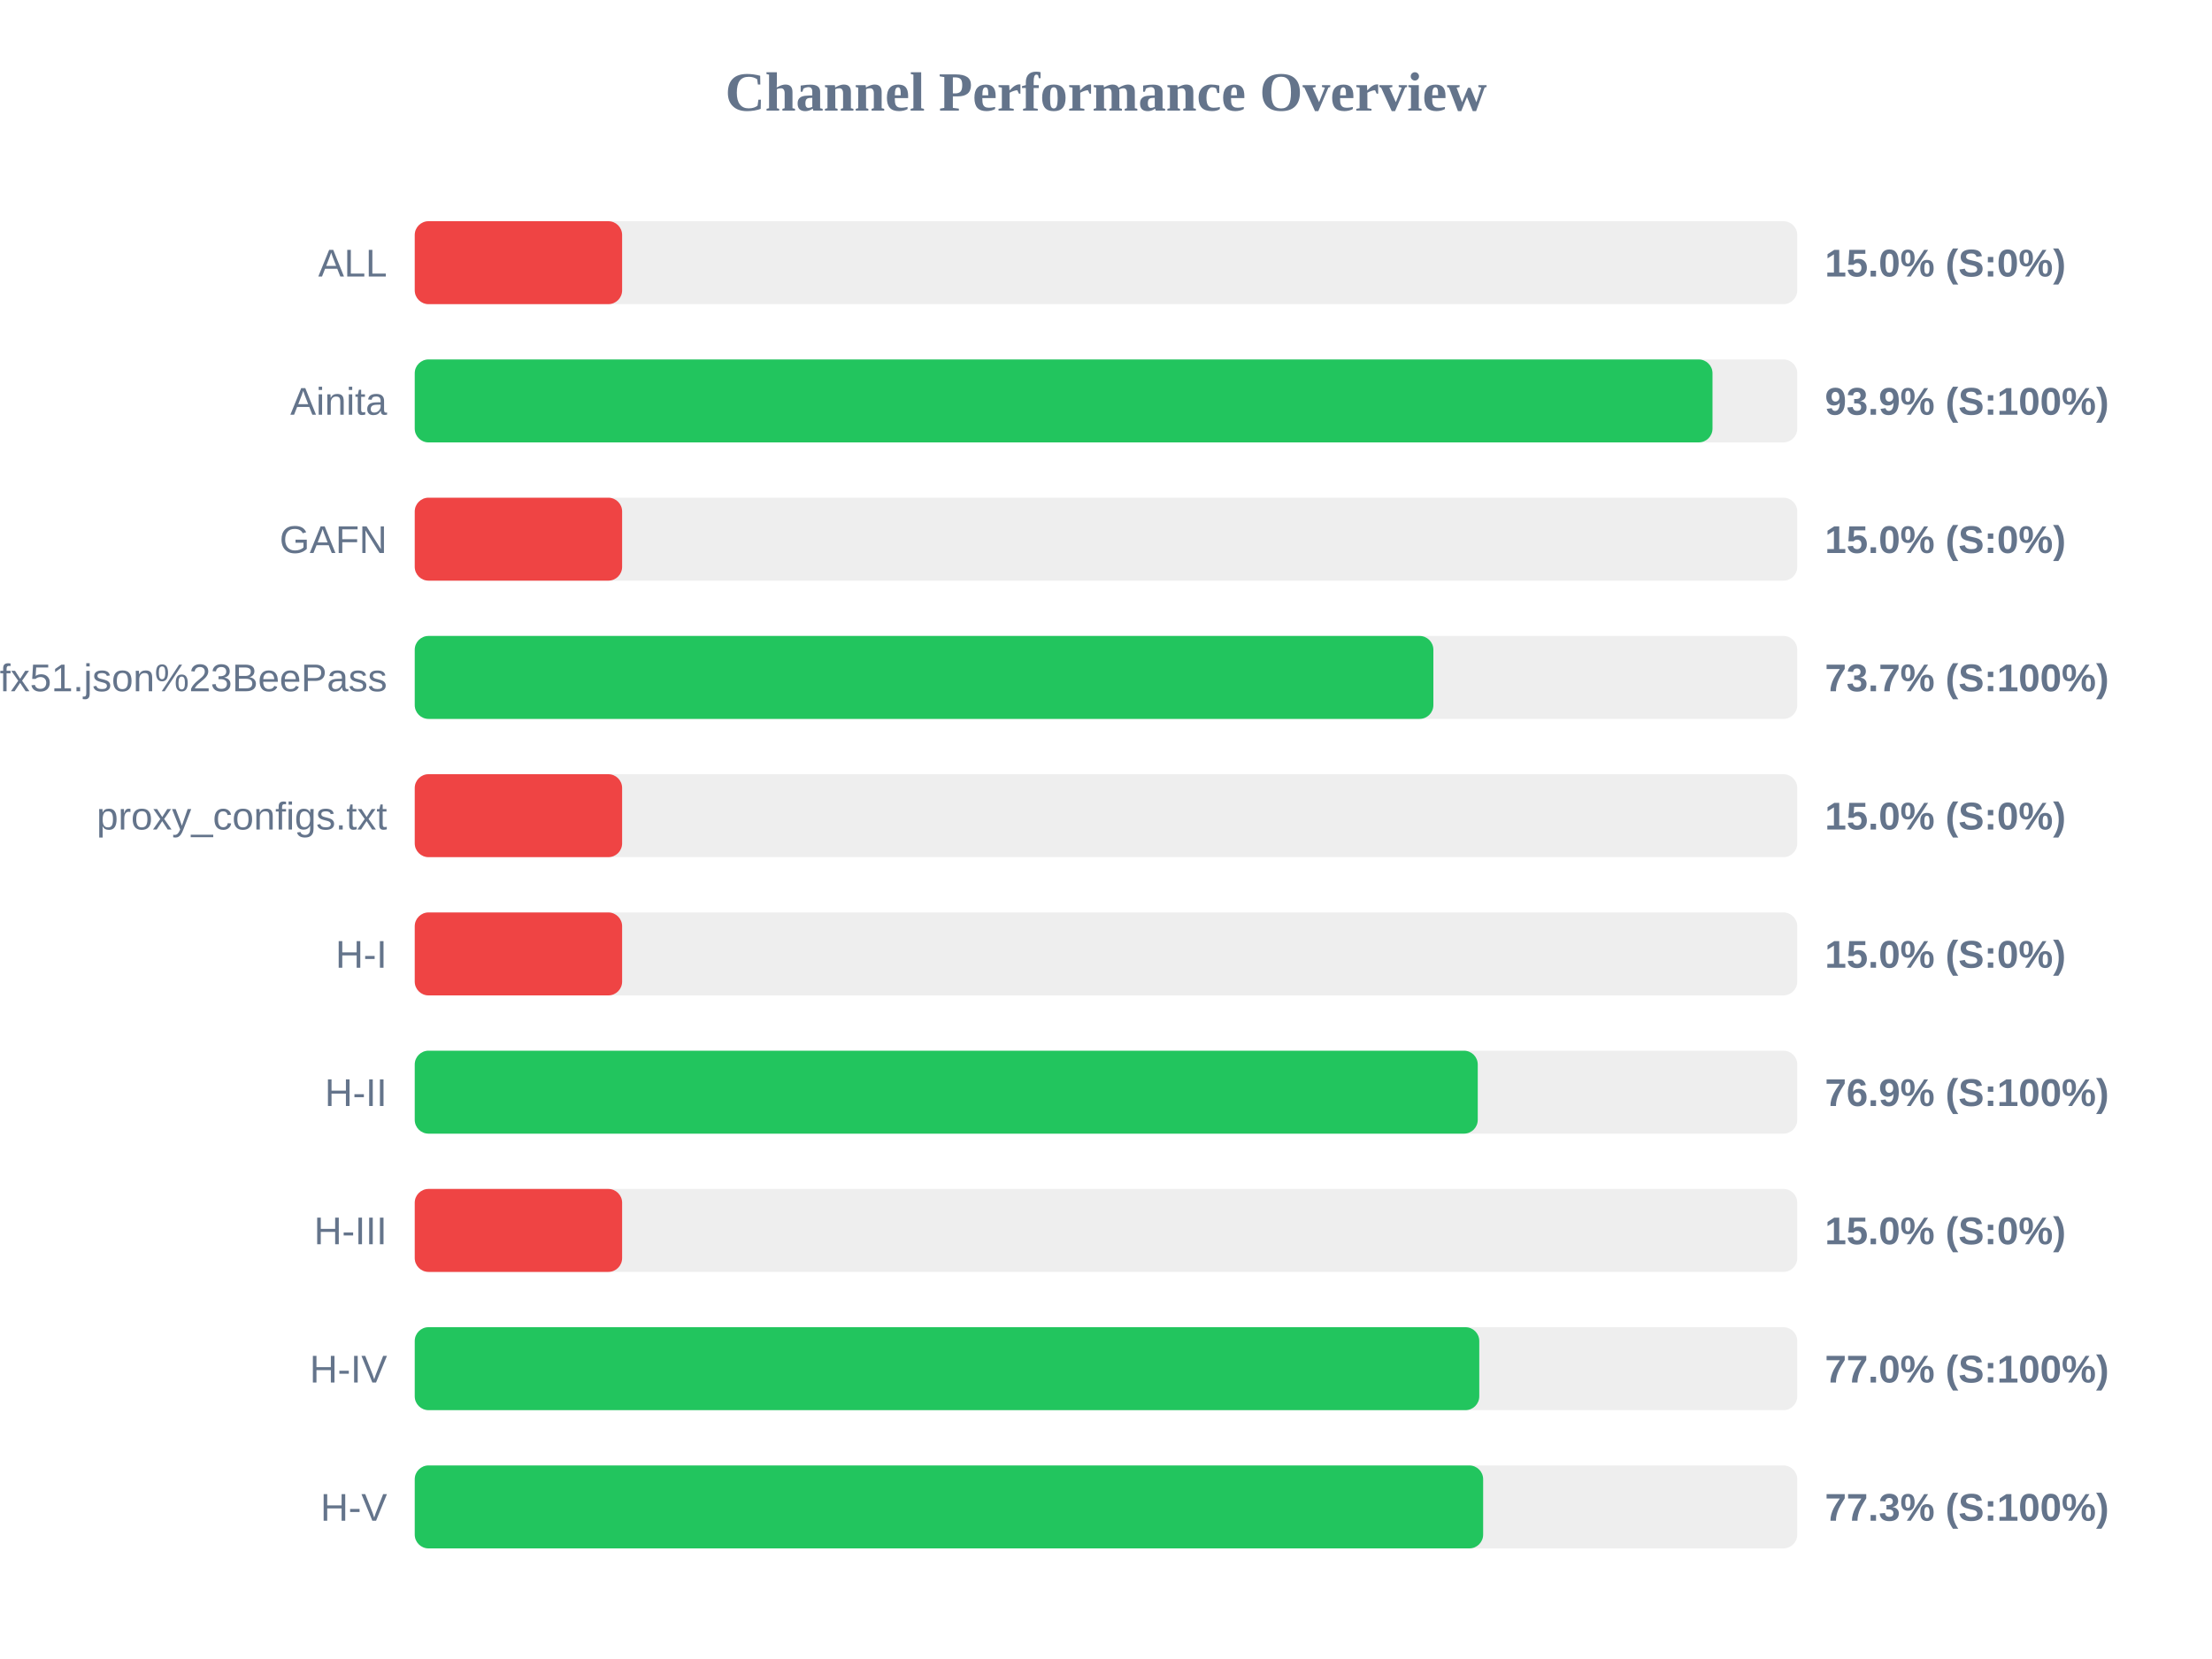
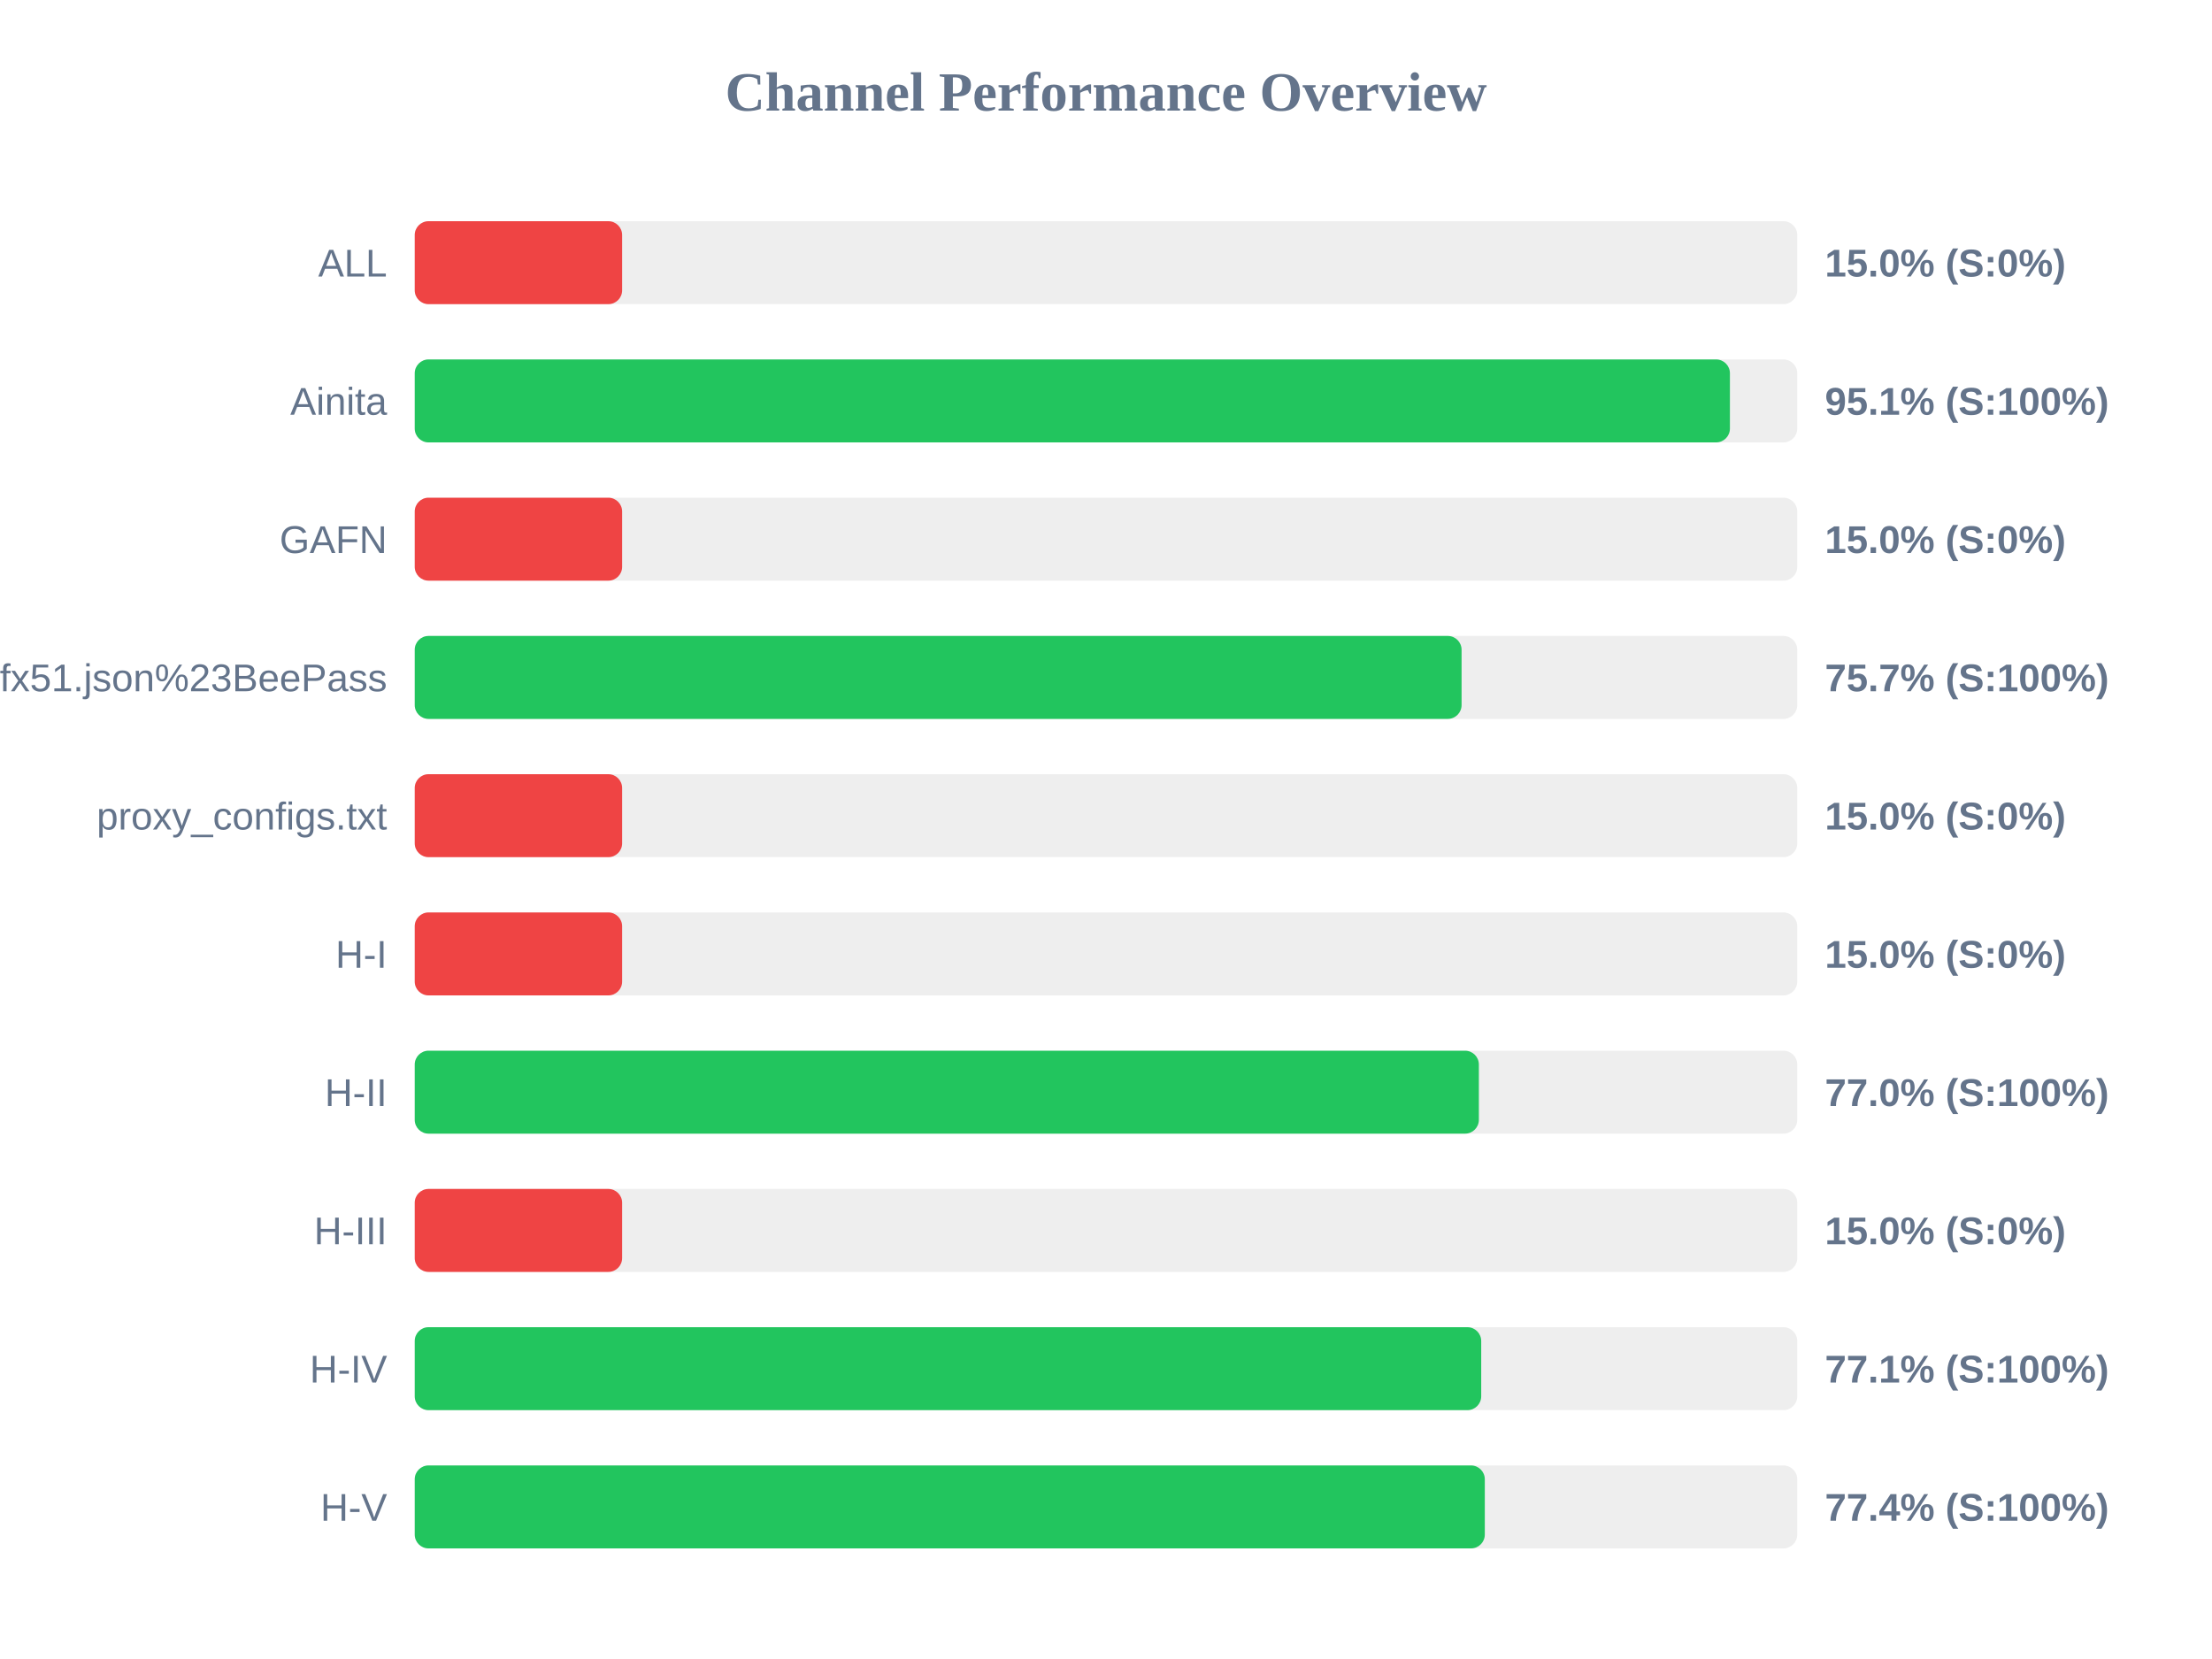
<svg xmlns="http://www.w3.org/2000/svg" width="800" height="600" version="1.1">
  <style>
        .row { font: 14px Arial; fill: #64748b; }
        .score { font: bold 14px Arial; fill: #64748b; }
    </style>
  <text x="400" y="40" text-anchor="middle" font-size="20px" font-weight="bold" fill="#64748b">Channel Performance Overview</text>
  <rect x="150" y="80" width="500" height="30" fill="#eee" rx="5" />
  <rect x="150" y="80" width="75.0" height="30" fill="#ef4444" rx="5" />
  <text x="140" y="100" text-anchor="end" class="row">ALL</text>
  <text x="660" y="100" text-anchor="start" class="score">15.0% (S:0%)</text>
  <rect x="150" y="130" width="500" height="30" fill="#eee" rx="5" />
-   <rect x="150" y="130" width="469.35" height="30" fill="#22c55e" rx="5" />
+   <rect x="150" y="130" width="475.65" height="30" fill="#22c55e" rx="5" />
  <text x="140" y="150" text-anchor="end" class="row">Ainita</text>
-   <text x="660" y="150" text-anchor="start" class="score">93.9% (S:100%)</text>
+   <text x="660" y="150" text-anchor="start" class="score">95.1% (S:100%)</text>
  <rect x="150" y="180" width="500" height="30" fill="#eee" rx="5" />
  <rect x="150" y="180" width="75.0" height="30" fill="#ef4444" rx="5" />
  <text x="140" y="200" text-anchor="end" class="row">GAFN</text>
  <text x="660" y="200" text-anchor="start" class="score">15.0% (S:0%)</text>
  <rect x="150" y="230" width="500" height="30" fill="#eee" rx="5" />
-   <rect x="150" y="230" width="368.4" height="30" fill="#22c55e" rx="5" />
+   <rect x="150" y="230" width="378.6" height="30" fill="#22c55e" rx="5" />
  <text x="140" y="250" text-anchor="end" class="row">sub?s=ssconf%3A%2F%2Fs3.amazonaws.com%2Fbeedynconprd%2Fzf38bv6oxi1nv3wfkpmxyfl8yj5fargza3foantoalu16vznl0ckxx7bgf1ufx51.json%23BeePass</text>
-   <text x="660" y="250" text-anchor="start" class="score">73.7% (S:100%)</text>
+   <text x="660" y="250" text-anchor="start" class="score">75.7% (S:100%)</text>
  <rect x="150" y="280" width="500" height="30" fill="#eee" rx="5" />
  <rect x="150" y="280" width="75.0" height="30" fill="#ef4444" rx="5" />
  <text x="140" y="300" text-anchor="end" class="row">proxy_configs.txt</text>
  <text x="660" y="300" text-anchor="start" class="score">15.0% (S:0%)</text>
  <rect x="150" y="330" width="500" height="30" fill="#eee" rx="5" />
  <rect x="150" y="330" width="75.0" height="30" fill="#ef4444" rx="5" />
  <text x="140" y="350" text-anchor="end" class="row">H-I</text>
  <text x="660" y="350" text-anchor="start" class="score">15.0% (S:0%)</text>
  <rect x="150" y="380" width="500" height="30" fill="#eee" rx="5" />
-   <rect x="150" y="380" width="384.45" height="30" fill="#22c55e" rx="5" />
+   <rect x="150" y="380" width="384.85" height="30" fill="#22c55e" rx="5" />
  <text x="140" y="400" text-anchor="end" class="row">H-II</text>
-   <text x="660" y="400" text-anchor="start" class="score">76.9% (S:100%)</text>
+   <text x="660" y="400" text-anchor="start" class="score">77.0% (S:100%)</text>
  <rect x="150" y="430" width="500" height="30" fill="#eee" rx="5" />
  <rect x="150" y="430" width="75.0" height="30" fill="#ef4444" rx="5" />
  <text x="140" y="450" text-anchor="end" class="row">H-III</text>
  <text x="660" y="450" text-anchor="start" class="score">15.0% (S:0%)</text>
  <rect x="150" y="480" width="500" height="30" fill="#eee" rx="5" />
-   <rect x="150" y="480" width="385.0" height="30" fill="#22c55e" rx="5" />
+   <rect x="150" y="480" width="385.7" height="30" fill="#22c55e" rx="5" />
  <text x="140" y="500" text-anchor="end" class="row">H-IV</text>
-   <text x="660" y="500" text-anchor="start" class="score">77.0% (S:100%)</text>
+   <text x="660" y="500" text-anchor="start" class="score">77.1% (S:100%)</text>
  <rect x="150" y="530" width="500" height="30" fill="#eee" rx="5" />
-   <rect x="150" y="530" width="386.4" height="30" fill="#22c55e" rx="5" />
+   <rect x="150" y="530" width="387.0" height="30" fill="#22c55e" rx="5" />
  <text x="140" y="550" text-anchor="end" class="row">H-V</text>
-   <text x="660" y="550" text-anchor="start" class="score">77.3% (S:100%)</text>
+   <text x="660" y="550" text-anchor="start" class="score">77.4% (S:100%)</text>
</svg>
